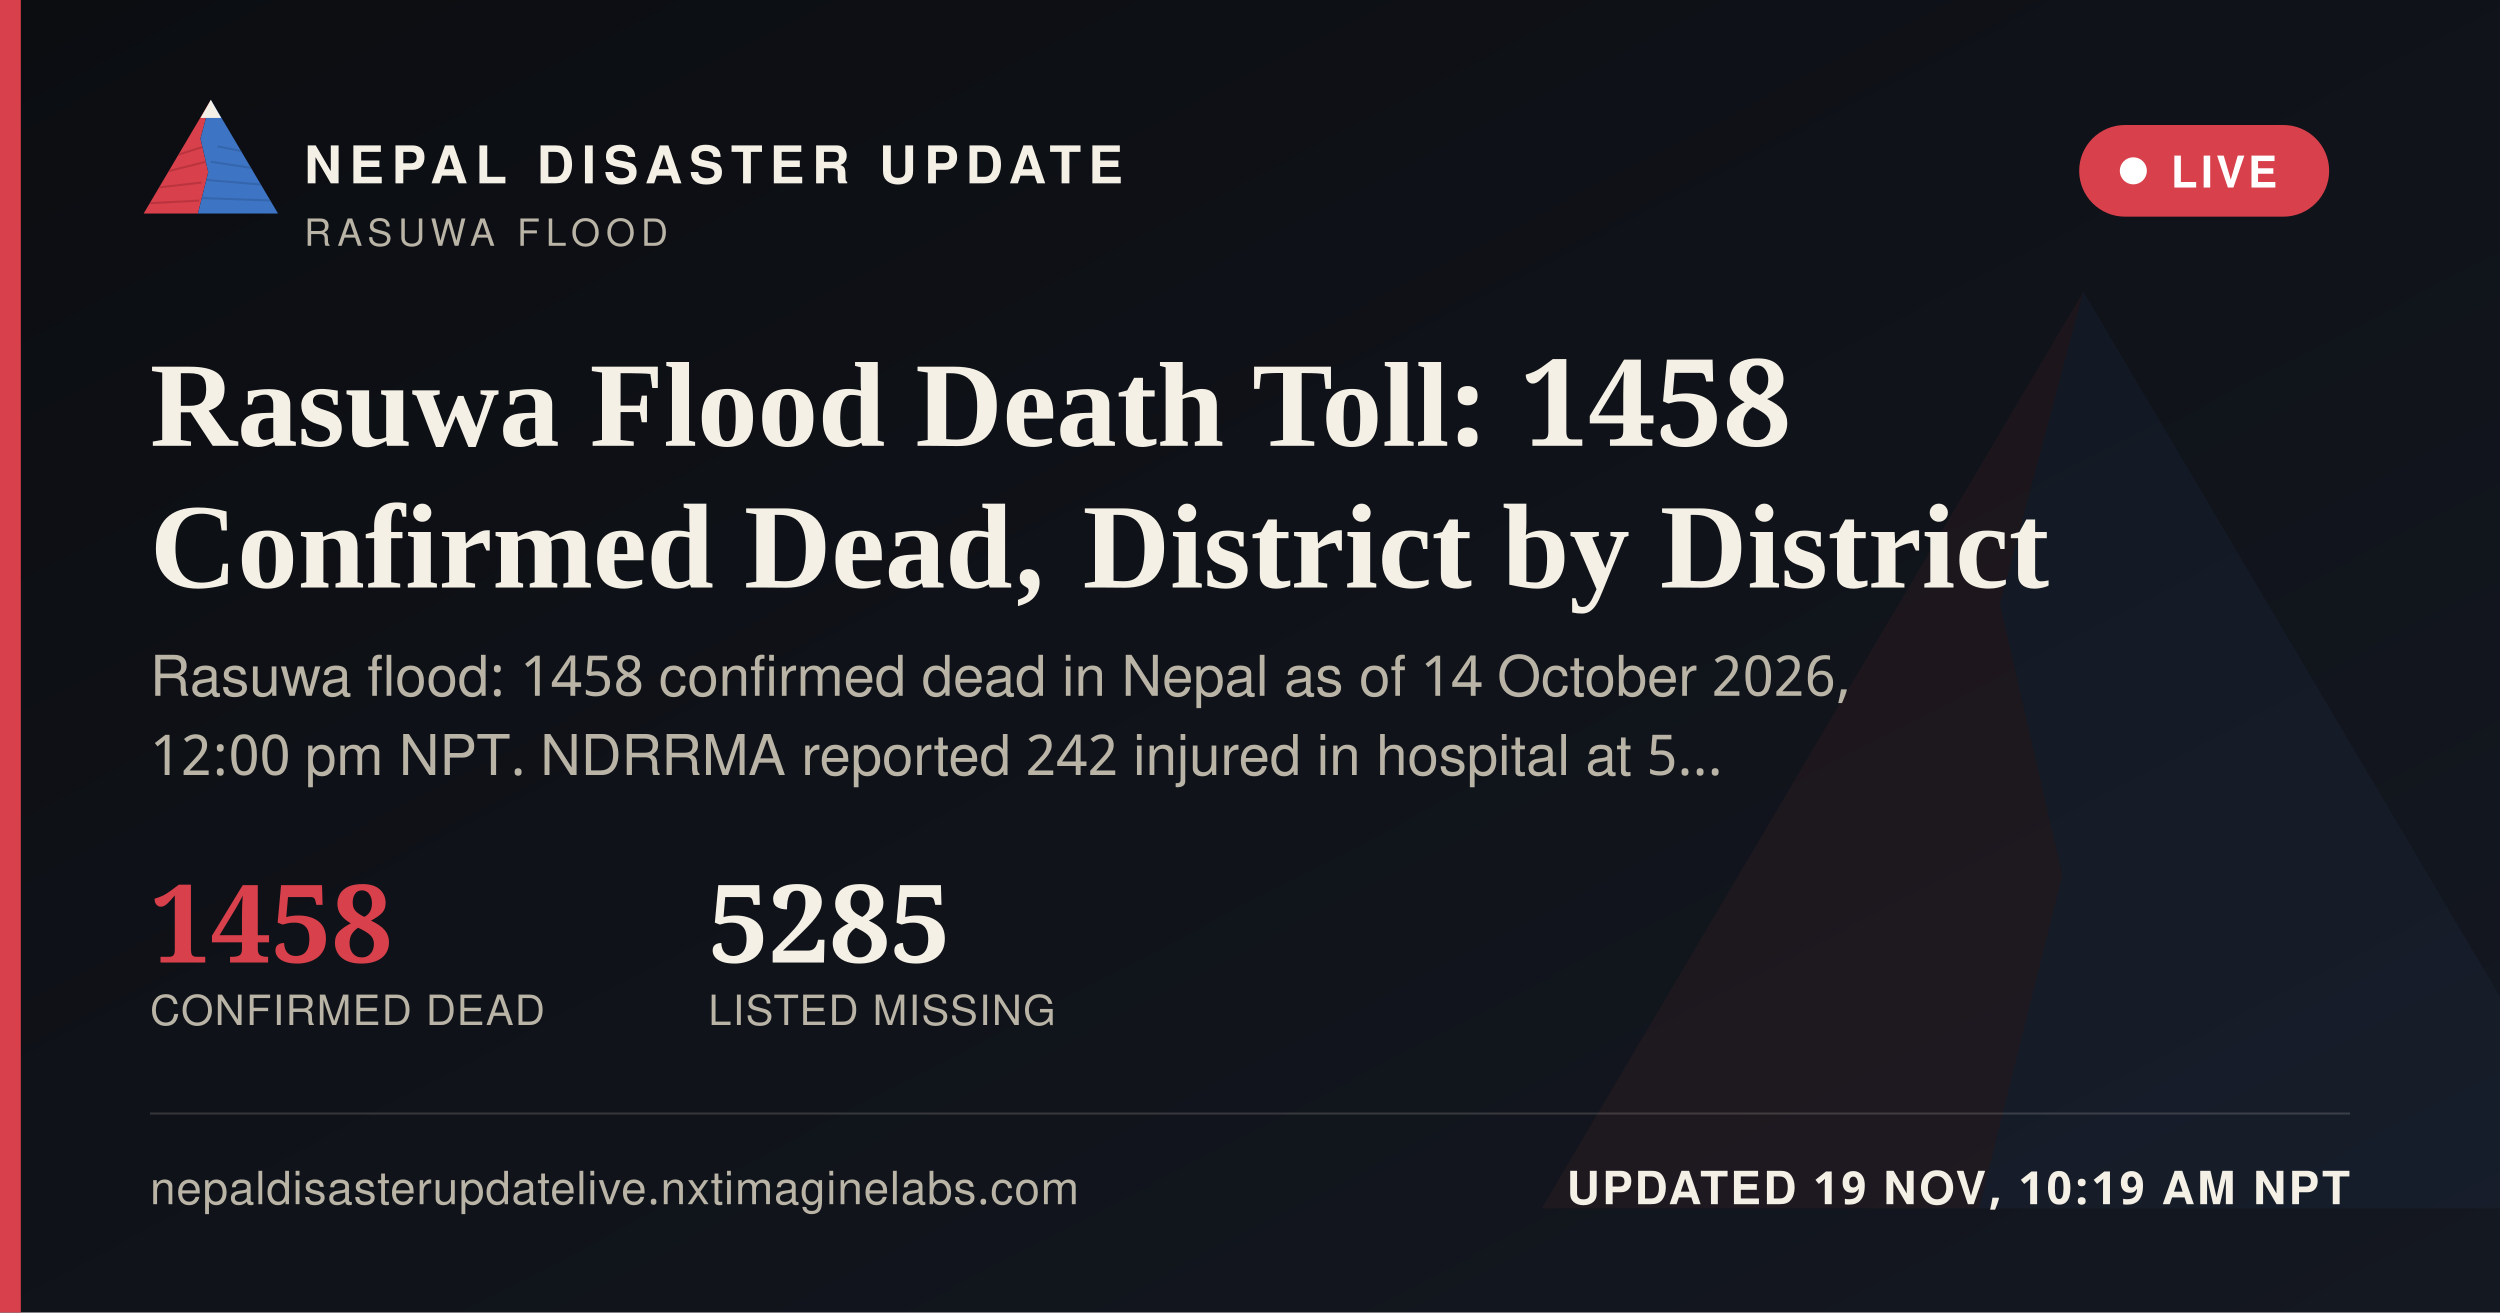
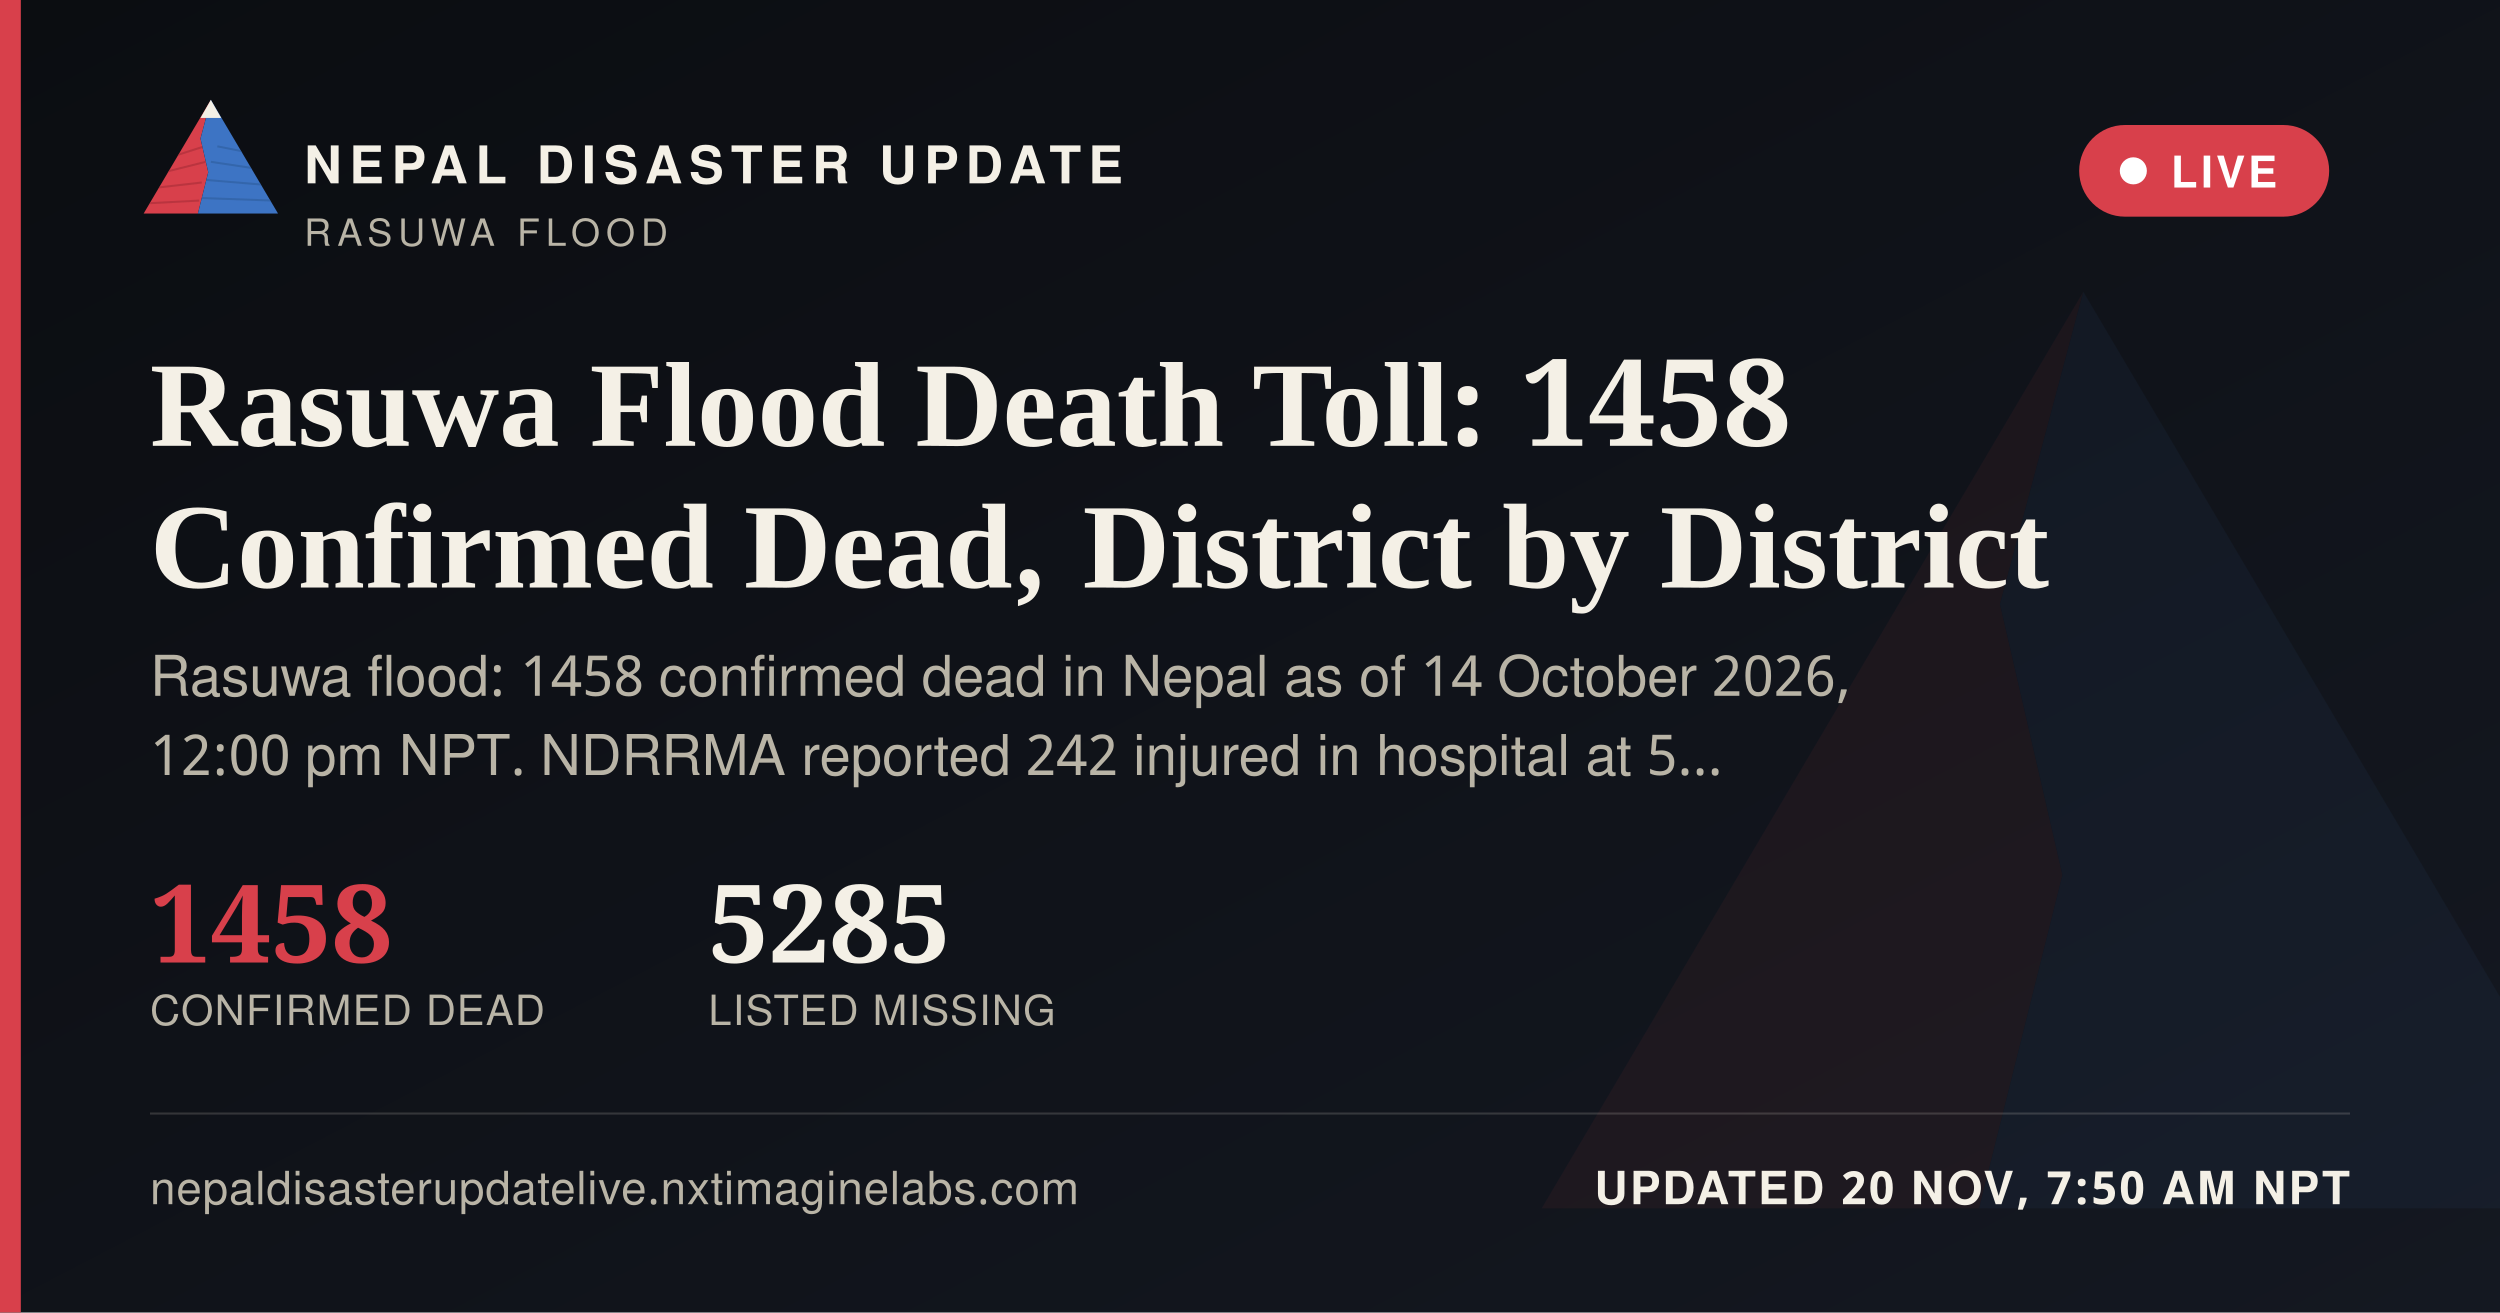
<svg xmlns="http://www.w3.org/2000/svg" width="1200" height="630" viewBox="0 0 1200 630">
  <defs>
    <linearGradient id="ogbg" x1="0" y1="0" x2="1" y2="1">
      <stop offset="0" stop-color="#0B0D11" />
      <stop offset="1" stop-color="#141821" />
    </linearGradient>
  </defs>
  <rect width="1200" height="630" fill="url(#ogbg)" />
  <g transform="translate(700,60) scale(5)" opacity="0.06">
    <polygon points="60,16 52,46 58,72 50,104 8,104" fill="#D8404B" />
    <polygon points="60,16 112,104 50,104 58,72 52,46" fill="#3D74C4" />
  </g>
  <rect x="0" y="0" width="10" height="630" fill="#D8404B" />
  <g transform="translate(64,38) scale(0.62)">
    <g>
      <defs>
        <clipPath id="ogLc">
          <polygon points="60,16 52,46 58,72 50,104 8,104" />
        </clipPath>
        <clipPath id="ogRc">
          <polygon points="60,16 112,104 50,104 58,72 52,46" />
        </clipPath>
      </defs>
      <polygon points="60,16 52,46 58,72 50,104 8,104" fill="#D8404B" />
      <g clip-path="url(#ogLc)" stroke="#A32A34" stroke-width="1.6" fill="none" opacity="0.55">
        <path d="M30,60 L55,52" />
        <path d="M24,72 L56,64" />
        <path d="M18,84 L53,80" />
        <path d="M13,96 L51,94" />
      </g>
      <polygon points="60,16 112,104 50,104 58,72 52,46" fill="#3D74C4" />
      <g clip-path="url(#ogRc)" stroke="#2A5793" stroke-width="1.6" fill="none" opacity="0.5">
        <path d="M65,52 L95,58" />
        <path d="M60,64 L100,70" />
        <path d="M56,78 L104,82" />
        <path d="M52,92 L108,94" />
      </g>
      <polygon points="60,16 52,30 68,30" fill="#F4F0E6" />
    </g>
  </g>
  <text x="146" y="88" font-family="'Public Sans', 'Noto Sans Devanagari', 'Helvetica Neue', Helvetica, Arial, sans-serif" font-size="25" font-weight="800" letter-spacing="3.6" fill="#F4F0E6">NEPAL DISASTER UPDATE</text>
  <text x="146" y="118" font-family="'Public Sans', 'Noto Sans Devanagari', 'Helvetica Neue', Helvetica, Arial, sans-serif" font-size="18" letter-spacing="2.8" fill="#B9B4A6">RASUWA FLOOD</text>
  <g>
    <rect x="998" y="60" width="120" height="44" rx="22" fill="#D8404B" stroke="none" />
    <circle cx="1024" cy="82" r="6.5" fill="#FFFFFF" />
    <text x="1042" y="90" font-family="'Public Sans', 'Noto Sans Devanagari', 'Helvetica Neue', Helvetica, Arial, sans-serif" font-size="21" font-weight="700" letter-spacing="1.6" fill="#FFFFFF">LIVE</text>
  </g>
  <text x="72" y="214" font-family="Newsreader, 'Noto Serif Devanagari', Georgia, 'Times New Roman', serif" font-size="58" font-weight="600" fill="#F4F0E6">Rasuwa Flood Death Toll: 1458</text>
  <text x="72" y="282" font-family="Newsreader, 'Noto Serif Devanagari', Georgia, 'Times New Roman', serif" font-size="58" font-weight="600" fill="#F4F0E6">Confirmed Dead, District by District</text>
  <text x="72" y="334" font-family="'Public Sans', 'Noto Sans Devanagari', 'Helvetica Neue', Helvetica, Arial, sans-serif" font-size="27" fill="#B9B4A6">Rasuwa flood: 1458 confirmed dead in Nepal as of 14 October 2026,</text>
  <text x="72" y="372" font-family="'Public Sans', 'Noto Sans Devanagari', 'Helvetica Neue', Helvetica, Arial, sans-serif" font-size="27" fill="#B9B4A6">12:00 pm NPT. NDRRMA reported 242 injured in hospital at 5…</text>
  <g transform="translate(72,462)">
    <text x="0" y="0" font-family="Newsreader, 'Noto Serif Devanagari', Georgia, 'Times New Roman', serif" font-size="52" font-weight="600" fill="#D8404B">1458</text>
    <text x="0" y="30" font-family="'Public Sans', 'Noto Sans Devanagari', 'Helvetica Neue', Helvetica, Arial, sans-serif" font-size="20" letter-spacing="0.6" fill="#B9B4A6">CONFIRMED DEAD</text>
    <text x="268" y="0" font-family="Newsreader, 'Noto Serif Devanagari', Georgia, 'Times New Roman', serif" font-size="52" font-weight="600" fill="#F4F0E6">5285</text>
    <text x="268" y="30" font-family="'Public Sans', 'Noto Sans Devanagari', 'Helvetica Neue', Helvetica, Arial, sans-serif" font-size="20" letter-spacing="0.6" fill="#B9B4A6">LISTED MISSING</text>
  </g>
  <rect x="72" y="534" width="1056" height="1" fill="rgba(244,240,230,0.16)" />
  <text x="72" y="578" font-family="'Public Sans', 'Noto Sans Devanagari', 'Helvetica Neue', Helvetica, Arial, sans-serif" font-size="22" fill="#B9B4A6" letter-spacing="0.4">nepaldisasterupdatelive.nxtimaginelabs.com</text>
-   <text x="1128" y="578" text-anchor="end" font-family="'Public Sans', 'Noto Sans Devanagari', 'Helvetica Neue', Helvetica, Arial, sans-serif" font-size="22" font-weight="700" letter-spacing="1.2" fill="#F4F0E6">UPDATED 19 NOV, 10:19 AM NPT</text>
+   <text x="1128" y="578" text-anchor="end" font-family="'Public Sans', 'Noto Sans Devanagari', 'Helvetica Neue', Helvetica, Arial, sans-serif" font-size="22" font-weight="700" letter-spacing="1.2" fill="#F4F0E6">UPDATED 20 NOV, 7:50 AM NPT</text>
</svg>
